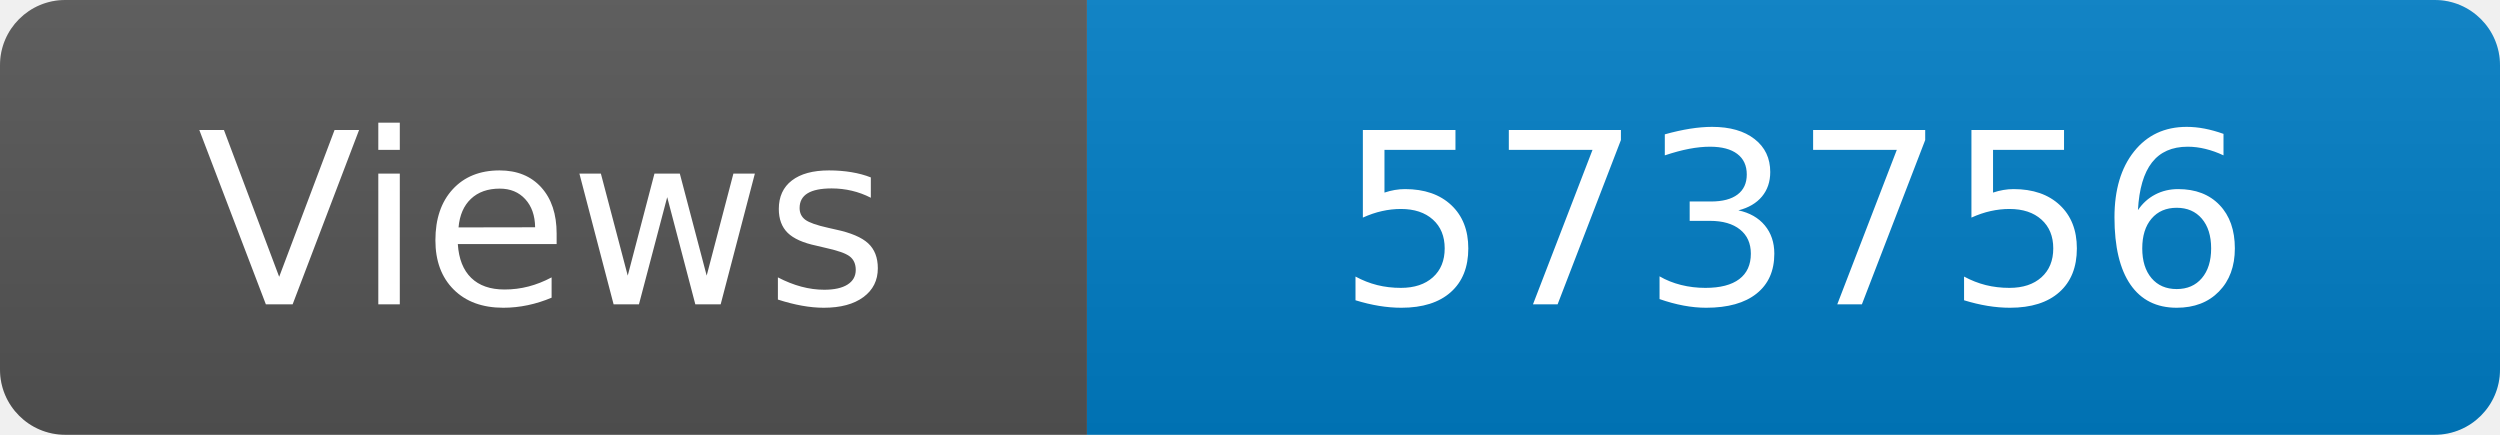
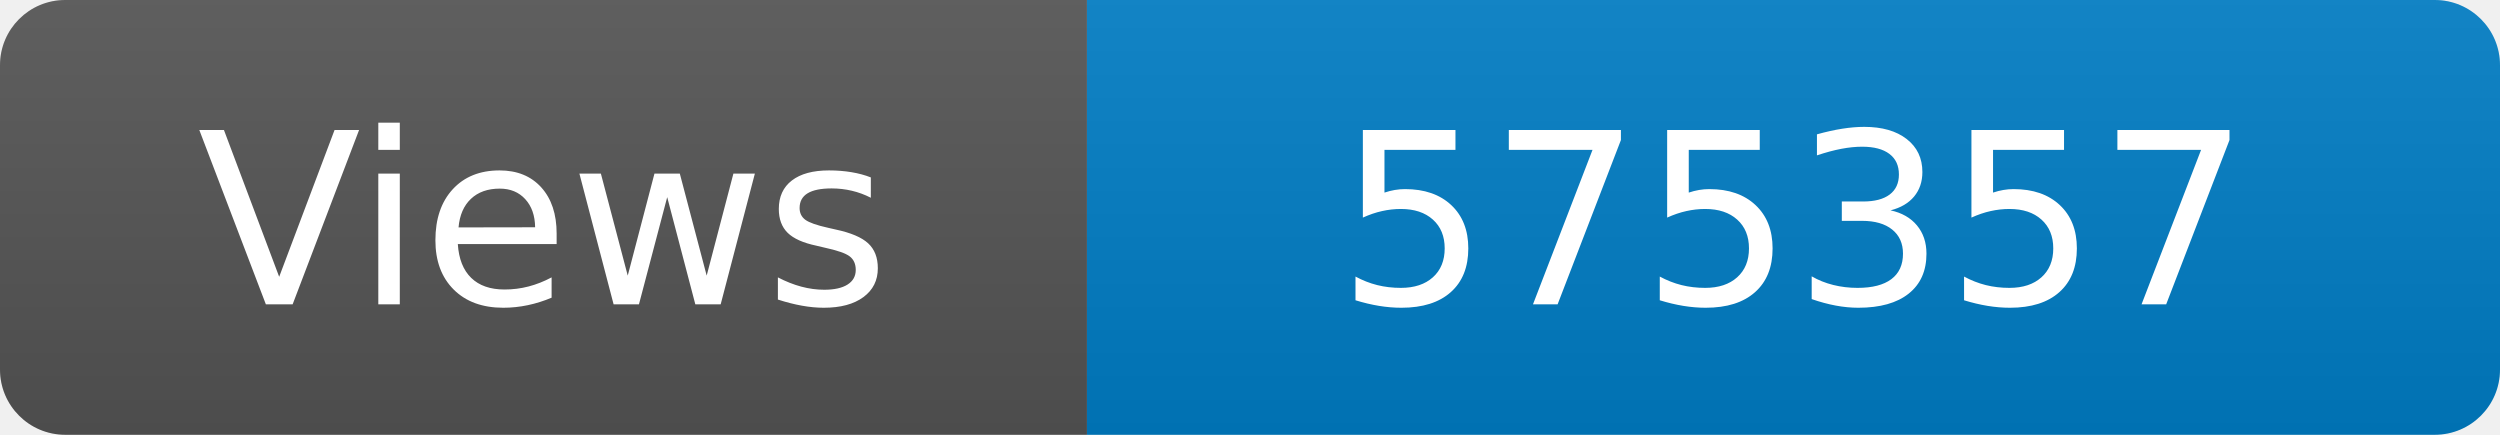
<svg xmlns="http://www.w3.org/2000/svg" width="115" height="20" role="img" aria-label="Maintained?: yes">
  <linearGradient id="s" x2="0" y2="100%">
    <stop offset="0" stop-color="#bbb" stop-opacity=".1" />
    <stop offset="1" stop-opacity=".1" />
  </linearGradient>
  <clipPath id="r">
    <rect width="115" height="20" rx="3" fill="#fff" />
  </clipPath>
  <g clip-path="url(#r)">
    <rect width="50" height="20" fill="#555" />
    <rect x="50" width="160" height="20" fill="#007ec6" />
    <rect width="115" height="20" fill="url(#s)" />
  </g>
  <g fill="#fff" text-anchor="middle" font-family="Verdana,Geneva,DejaVu Sans,sans-serif" font-size="110">
    <text x="250" y="140" transform="scale(.1)" fill="#fff">Views</text>
-     <text x="825" y="140" transform="scale(.1)" fill="#fff">573756</text>
+     <text x="825" y="140" transform="scale(.1)" fill="#fff">575357</text>
  </g>
</svg>
